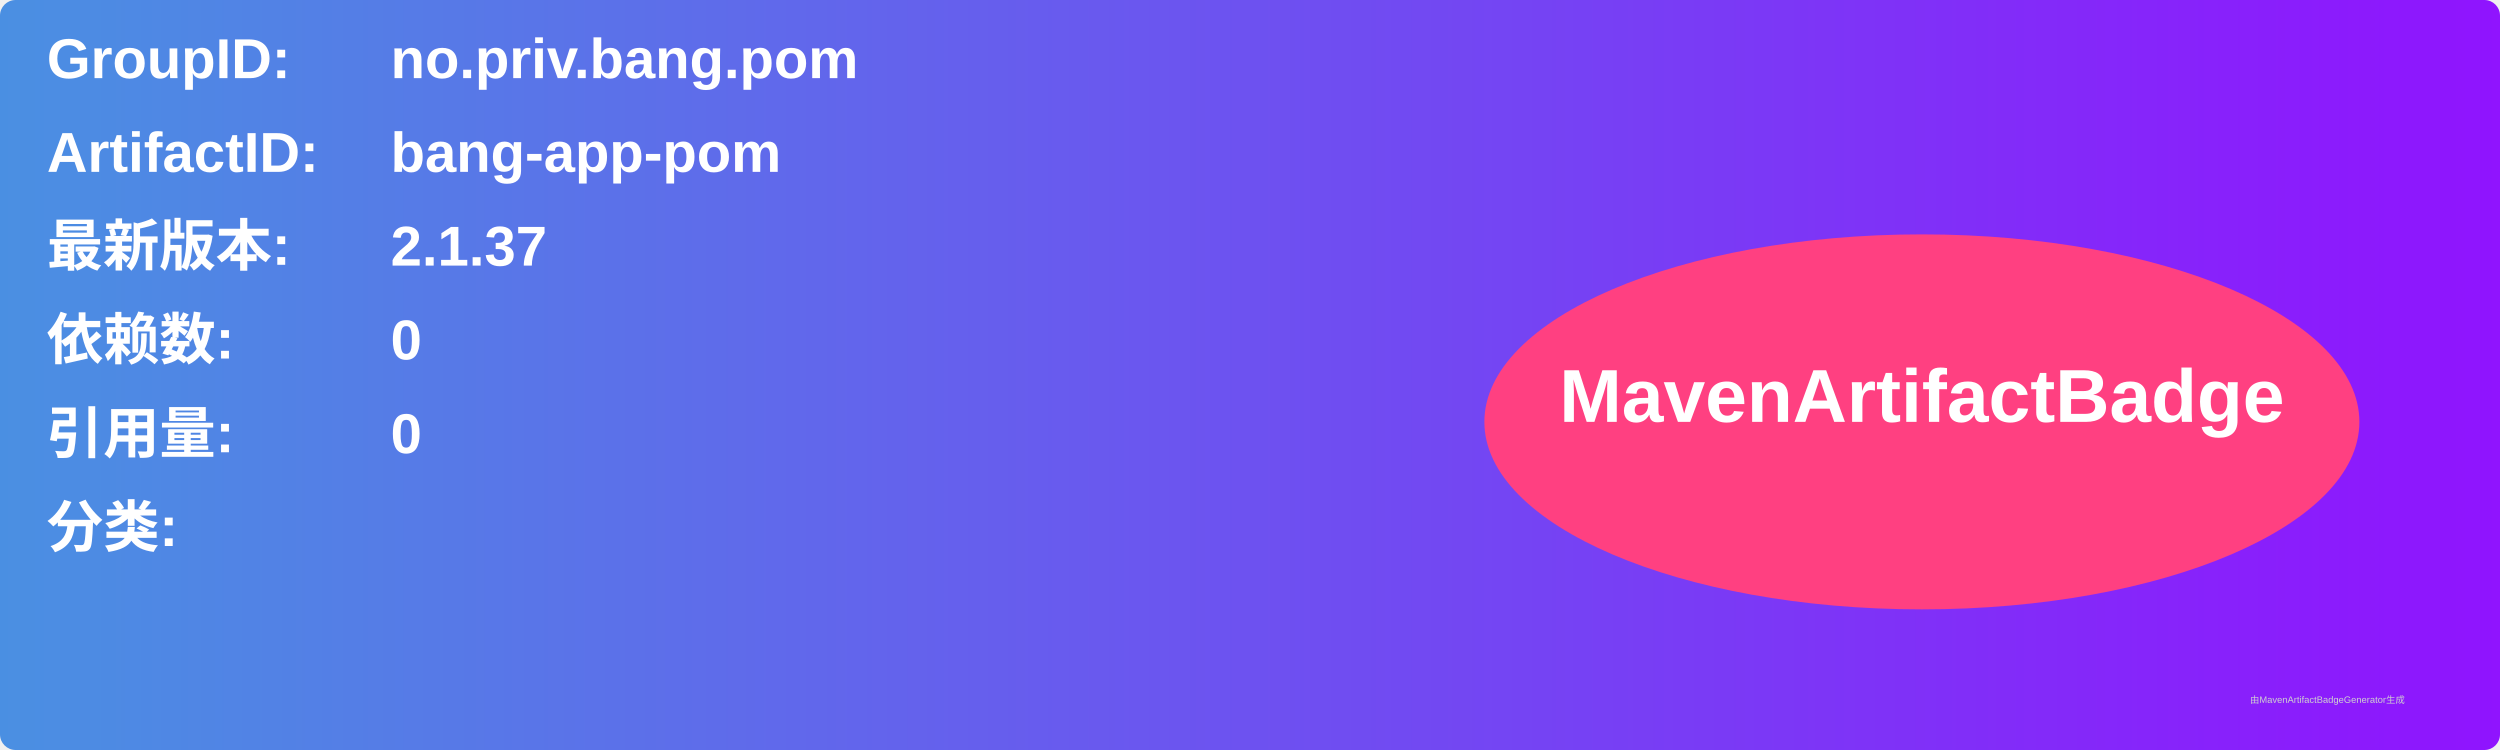
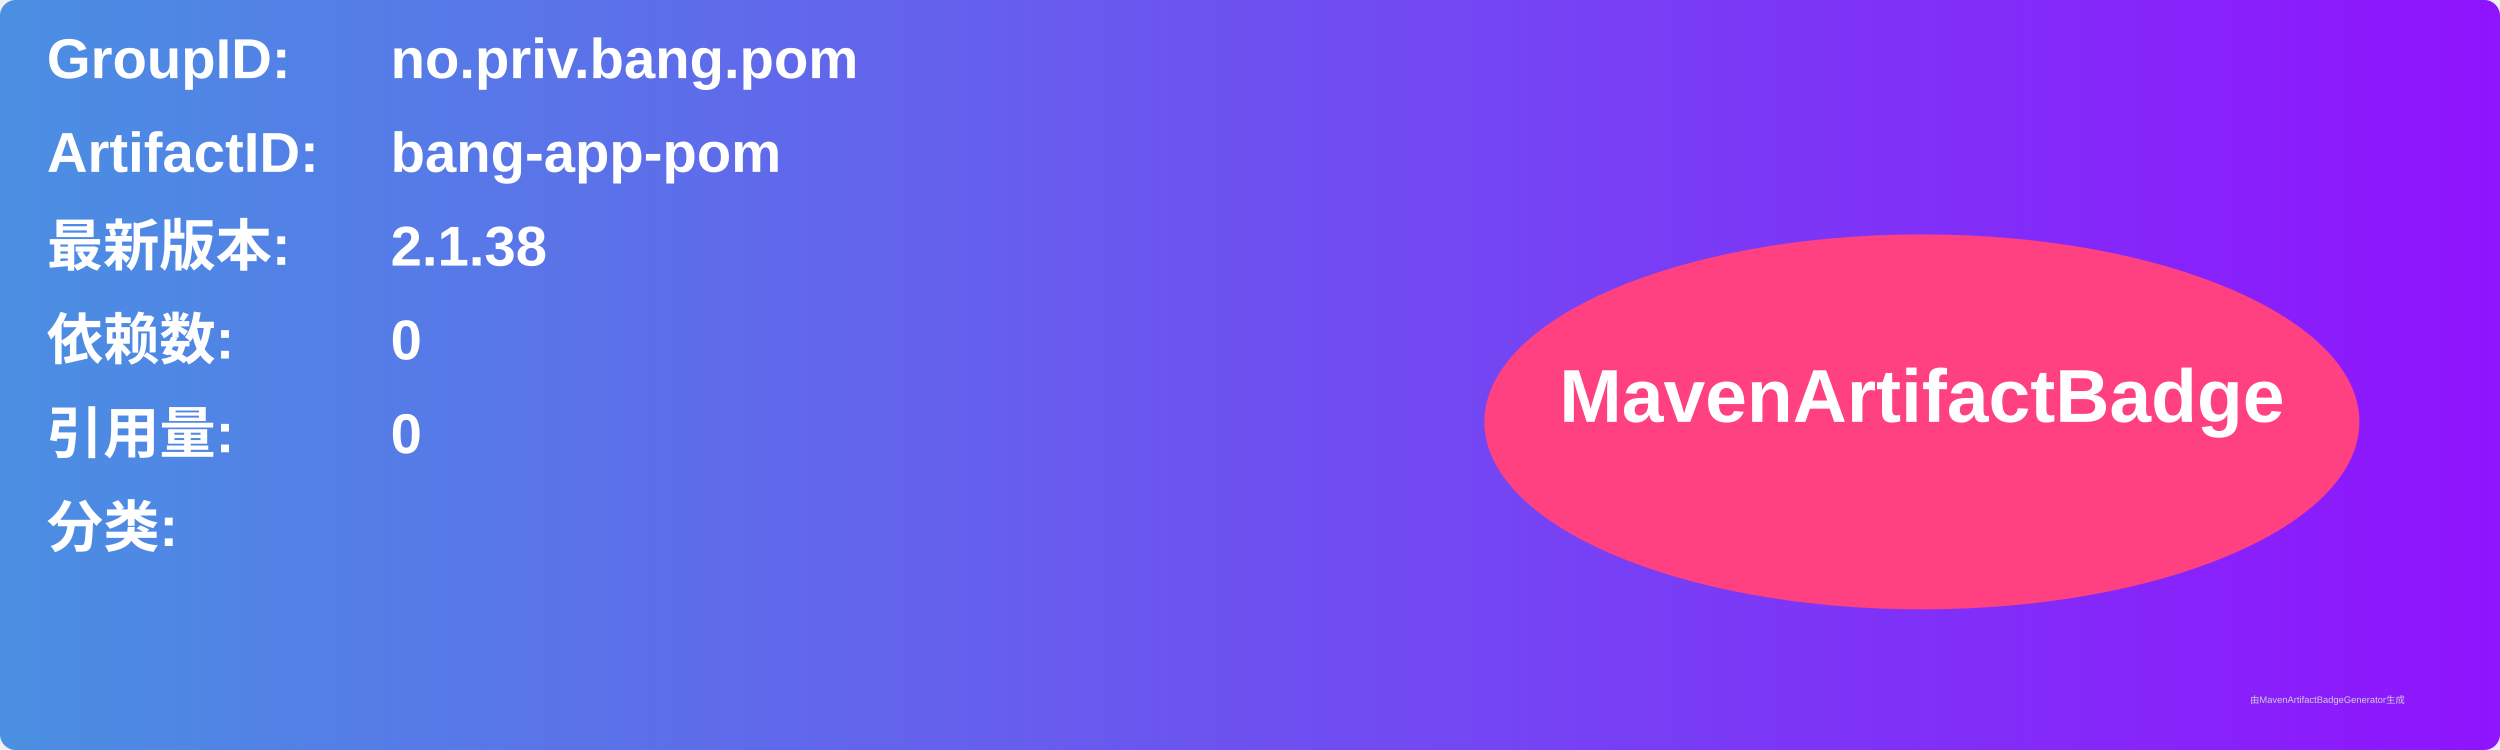
<svg xmlns="http://www.w3.org/2000/svg" width="800" height="240" viewBox="0 0 800 240">
  <linearGradient id="grad" x1="0%" y1="0%" x2="100%" y2="0%">
    <stop offset="0%" stop-color="#4a90e2" />
    <stop offset="100%" stop-color="#9013fe" />
  </linearGradient>
  <rect width="100%" height="100%" rx="5" ry="5" fill="url(#grad)" />
  <g transform="translate(15, 15)">
    <text x="0" y="10" font-family="Arial" font-size="18" fill="white" font-weight="bold" width="260">GroupID:</text>
    <text x="110" y="10" font-family="Arial" font-size="18" fill="white" font-weight="bold" width="460">no.priv.bang.pom</text>
    <text x="0" y="40" font-family="Arial" font-size="18" fill="white" font-weight="bold" width="260">ArtifactID:</text>
    <text x="110" y="40" font-family="Arial" font-size="18" fill="white" font-weight="bold" width="460">bang-app-pom</text>
    <text x="0" y="70" font-family="Arial" font-size="18" fill="white" font-weight="bold">最新版本:</text>
    <text x="110" y="70" font-family="Arial" font-size="18" fill="white" font-weight="bold">
-       <tspan font-weight="bold">2.1.37</tspan>
+       <tspan font-weight="bold">2.1.38</tspan>
    </text>
    <text x="0" y="100" font-family="Arial" font-size="18" fill="white" font-weight="bold">依赖数: </text>
    <text x="110" y="100" font-family="Arial" font-size="18" fill="white">
      <tspan font-weight="bold">0</tspan>
    </text>
    <text x="0" y="130" font-family="Arial" font-size="18" fill="white" font-weight="bold">引用量: </text>
    <text x="110" y="130" font-family="Arial" font-size="18" fill="white">
      <tspan font-weight="bold">0</tspan>
    </text>
    <text x="0" y="160" font-family="Arial" font-size="18" fill="white" font-weight="bold">分类:</text>
    <text x="10" y="190" font-family="Arial" font-size="10" fill="white">
      <tspan font-weight="bold" />
    </text>
    <ellipse cx="600" cy="120" rx="140" ry="60" fill="#ff4081" />
    <text x="600" y="120" text-anchor="middle" font-family="Arial" font-size="24" fill="white" font-weight="bold">MavenArtifactBadge</text>
  </g>
  <text x="720" y="225" font-family="Arial" font-size="3" fill="#d0d0d0">由MavenArtifactBadgeGenerator生成</text>
</svg>
